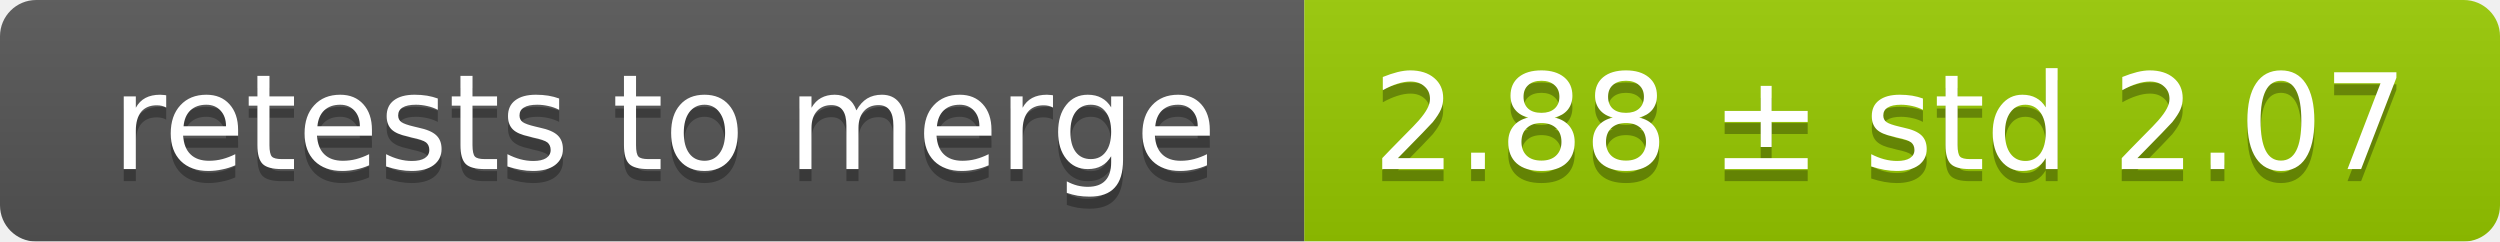
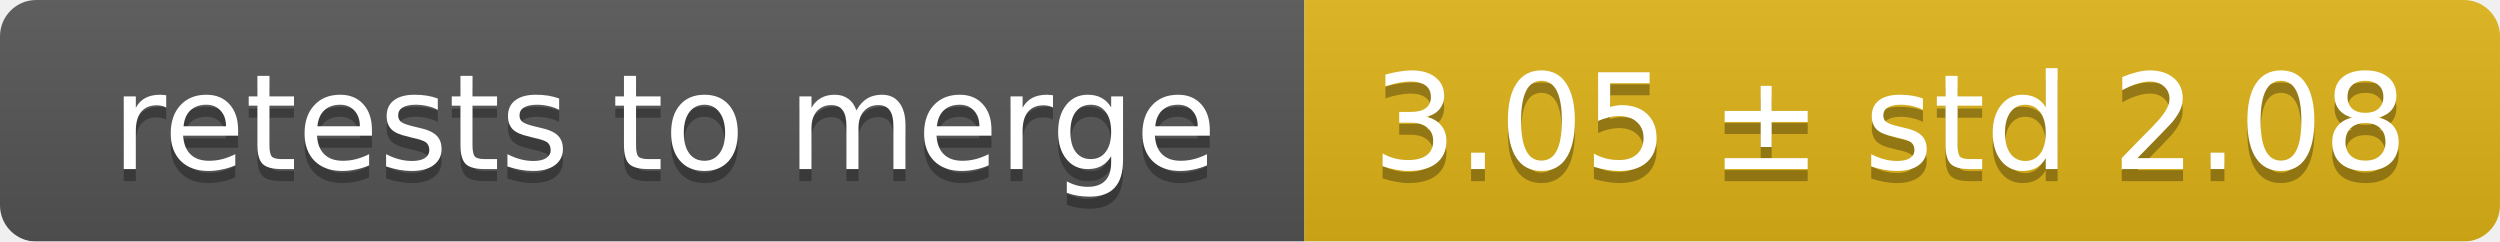
<svg xmlns="http://www.w3.org/2000/svg" width="207" height="20">
  <linearGradient id="smooth" x2="0" y2="100%">
    <stop offset="0" stop-color="#bbb" stop-opacity=".1" />
    <stop offset="1" stop-opacity=".1" />
  </linearGradient>
  <mask id="round">
    <rect width="207" height="20" rx="3" fill="#fff" />
  </mask>
  <g mask="url(#round)">
    <rect width="108" height="20" fill="#555" />
-     <rect x="108" width="99" height="20" fill="#97ca00" />
+     <rect x="108" width="99" height="20" fill="#dfb317" />
    <rect width="207" height="20" fill="url(#smooth)" />
  </g>
  <g fill="#fff" text-anchor="middle" font-family="DejaVu Sans,Verdana,Geneva,sans-serif" font-size="11">
    <text x="55" y="15" fill="#010101" fill-opacity=".3">retests to merge</text>
    <text x="55" y="14">retests to merge</text>
-     <text x="156.5" y="15" fill="#010101" fill-opacity=".3">2.88 ± std 2.07</text>
-     <text x="156.5" y="14">2.88 ± std 2.07</text>
+     <text x="156.5" y="15" fill="#010101" fill-opacity=".3">3.05 ± std 2.08</text>
+     <text x="156.5" y="14">3.05 ± std 2.08</text>
  </g>
</svg>
